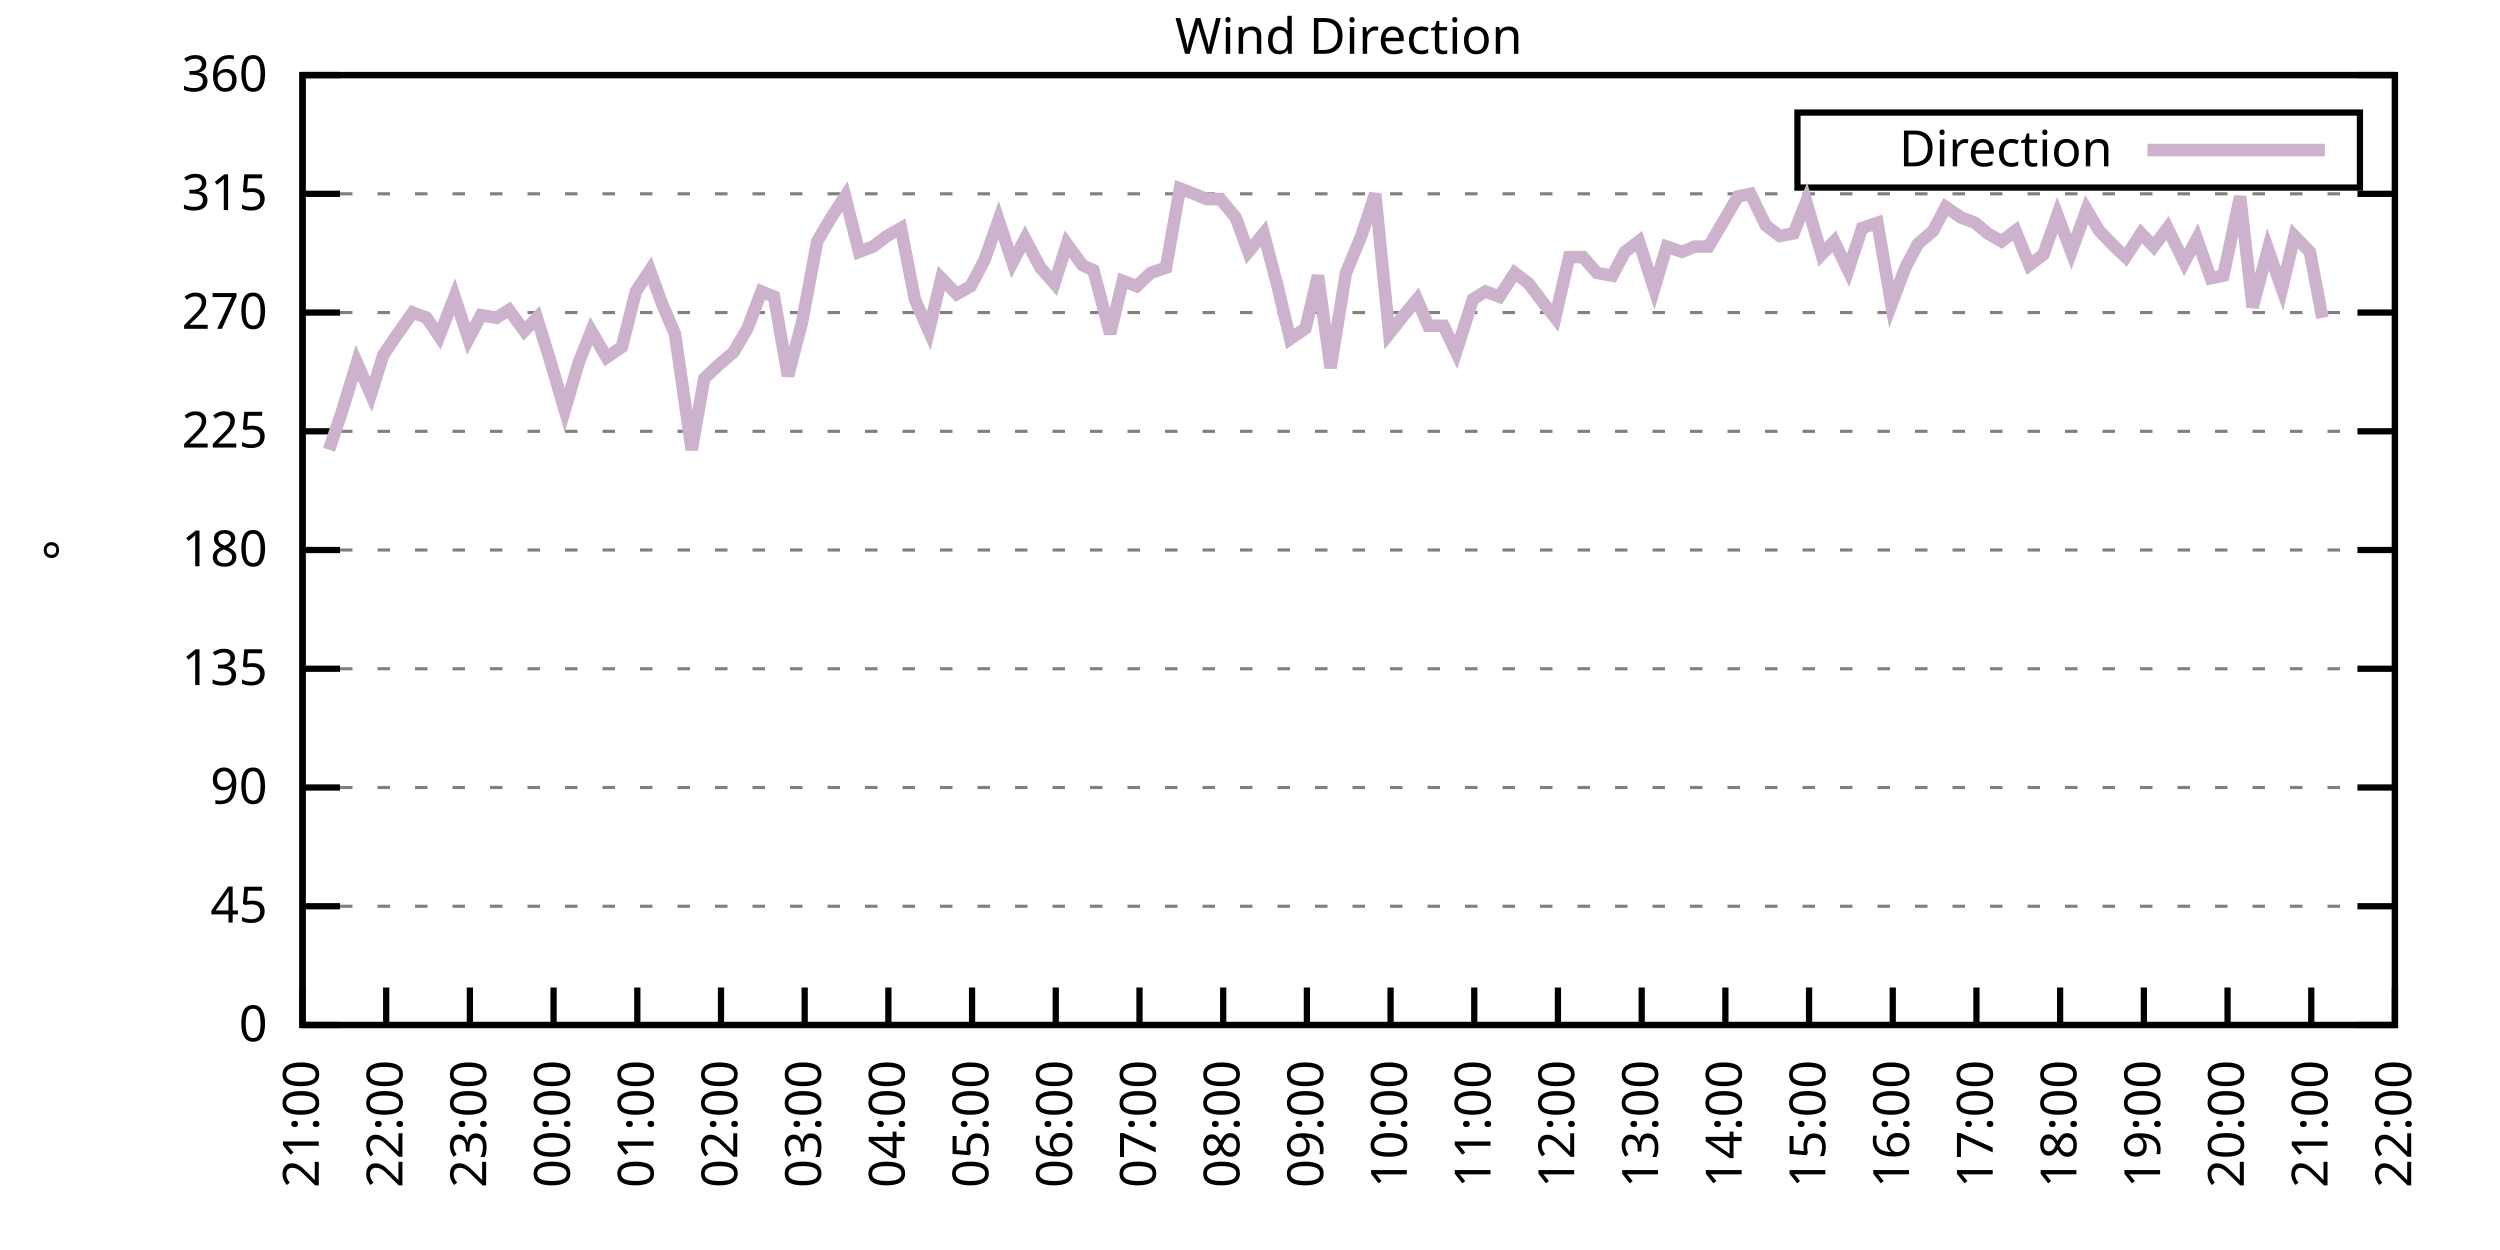
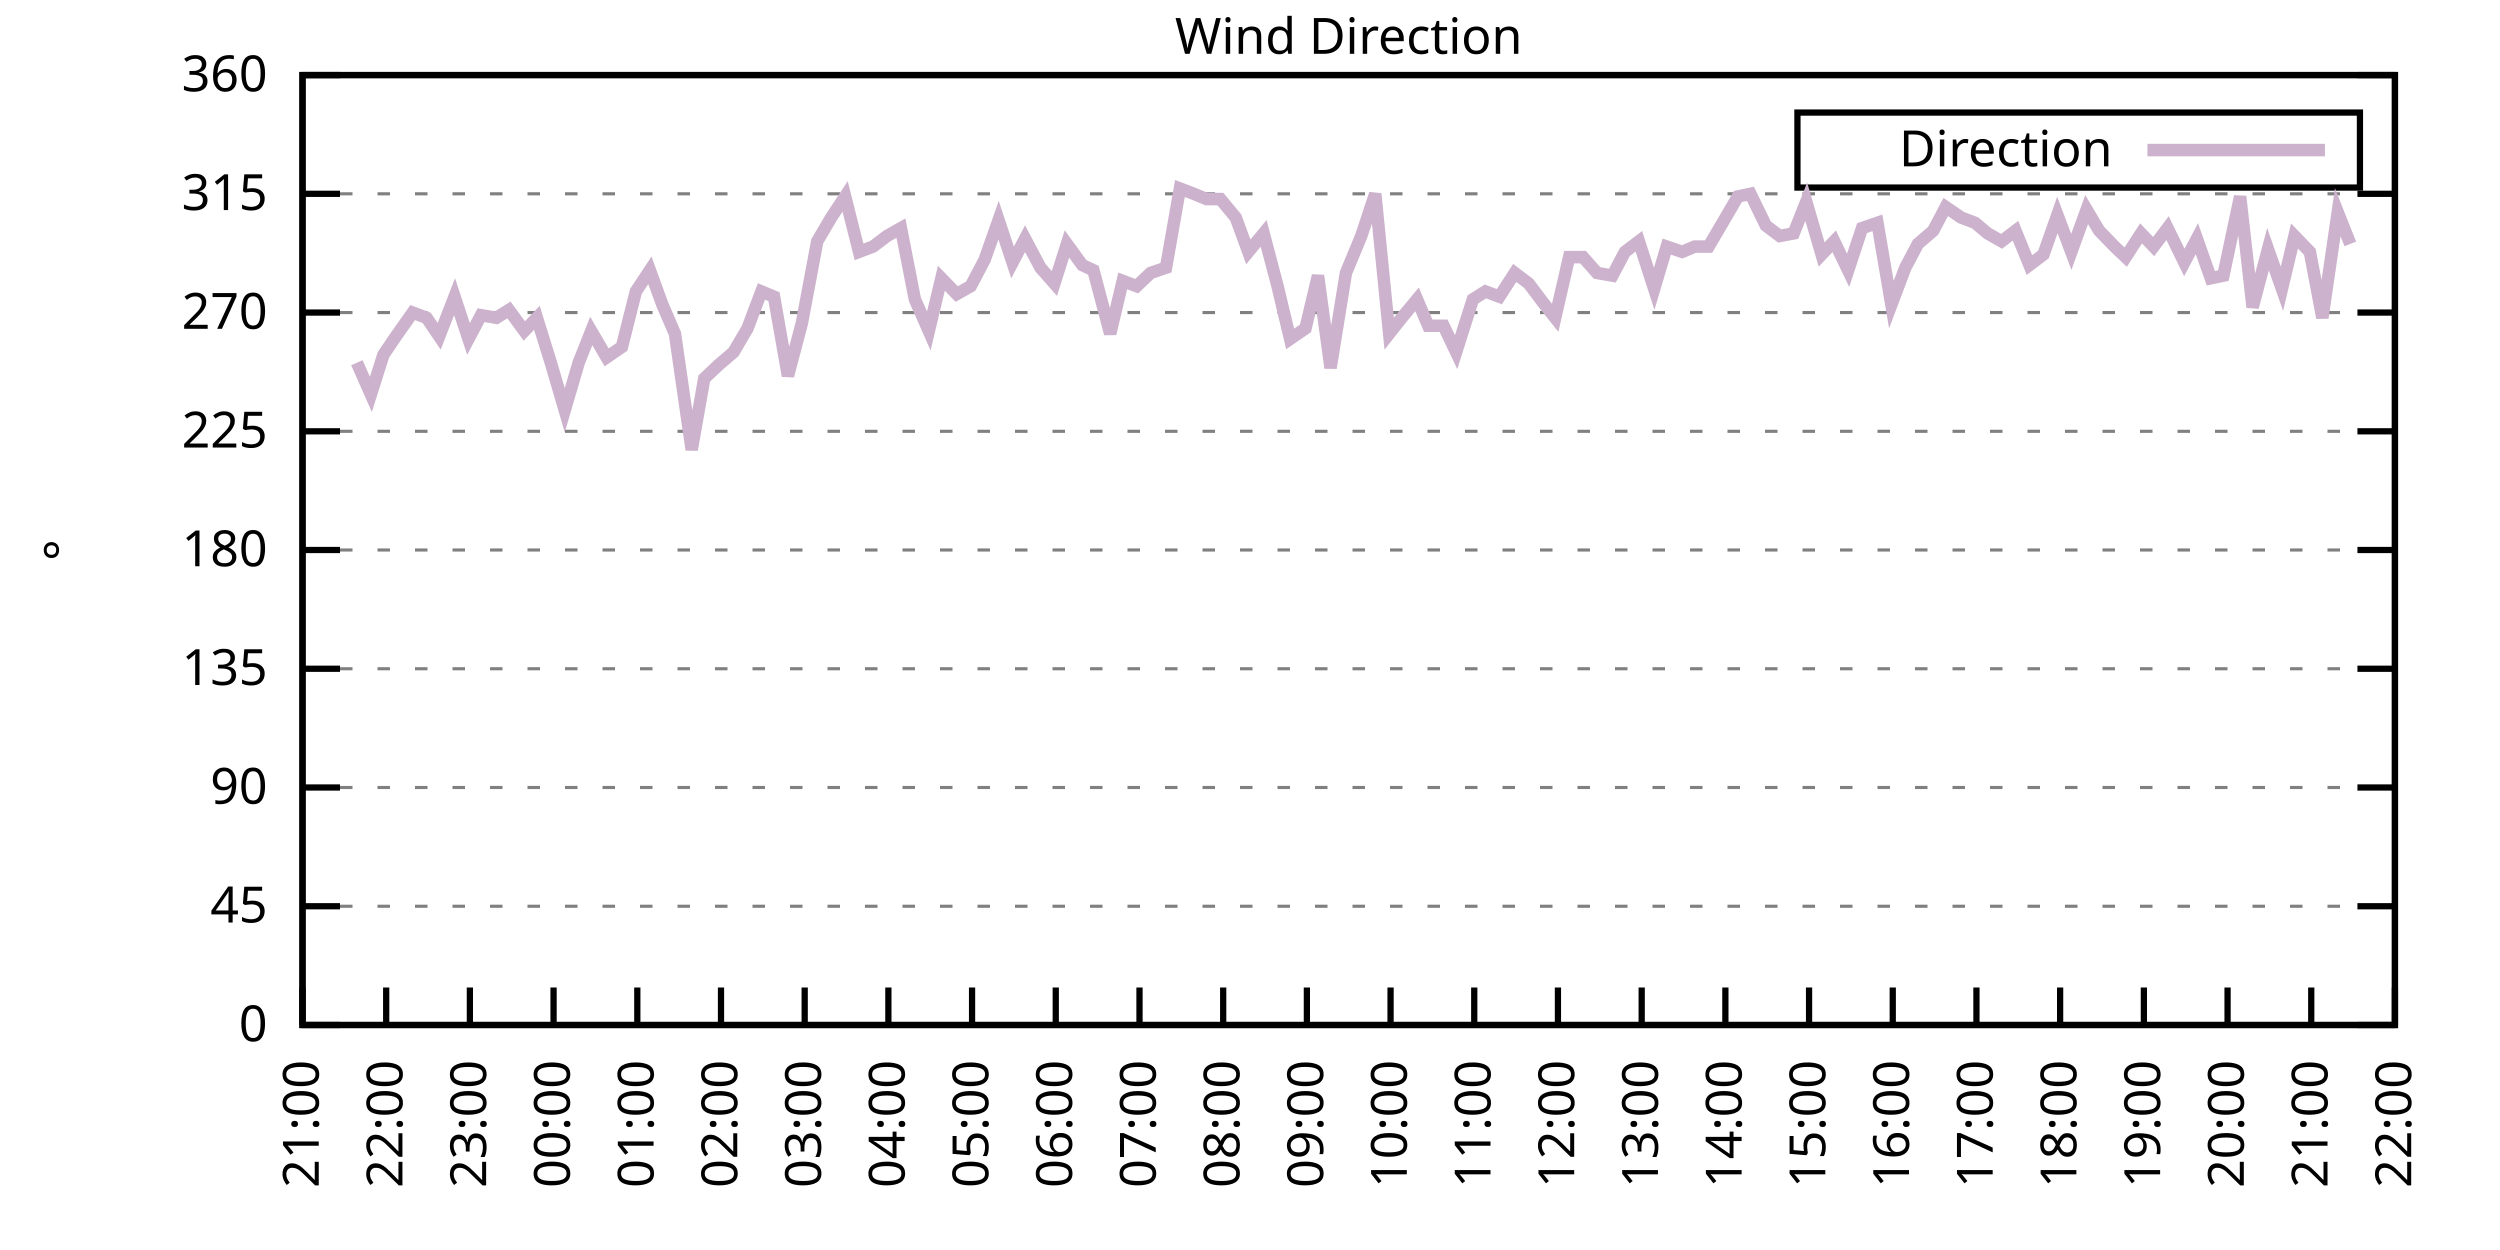
<svg xmlns="http://www.w3.org/2000/svg" xmlns:xlink="http://www.w3.org/1999/xlink" width="400" height="200" viewBox="0 0 400 200">
  <g id="gnuplot_canvas">
    <rect x="0" y="0" width="400" height="200" fill="none" />
    <defs>
      <circle id="gpDot" r="0.5" stroke-width="0.5" stroke="currentColor" />
      <path id="gpPt0" stroke-width="0.333" stroke="currentColor" d="M-1,0 h2 M0,-1 v2" />
      <path id="gpPt1" stroke-width="0.333" stroke="currentColor" d="M-1,-1 L1,1 M1,-1 L-1,1" />
      <path id="gpPt2" stroke-width="0.333" stroke="currentColor" d="M-1,0 L1,0 M0,-1 L0,1 M-1,-1 L1,1 M-1,1 L1,-1" />
      <rect id="gpPt3" stroke-width="0.333" stroke="currentColor" x="-1" y="-1" width="2" height="2" />
      <rect id="gpPt4" stroke-width="0.333" stroke="currentColor" fill="currentColor" x="-1" y="-1" width="2" height="2" />
      <circle id="gpPt5" stroke-width="0.333" stroke="currentColor" cx="0" cy="0" r="1" />
      <use xlink:href="#gpPt5" id="gpPt6" fill="currentColor" stroke="none" />
      <path id="gpPt7" stroke-width="0.333" stroke="currentColor" d="M0,-1.33 L-1.33,0.67 L1.33,0.67 z" />
      <use xlink:href="#gpPt7" id="gpPt8" fill="currentColor" stroke="none" />
      <use xlink:href="#gpPt7" id="gpPt9" stroke="currentColor" transform="rotate(180)" />
      <use xlink:href="#gpPt9" id="gpPt10" fill="currentColor" stroke="none" />
      <use xlink:href="#gpPt3" id="gpPt11" stroke="currentColor" transform="rotate(45)" />
      <use xlink:href="#gpPt11" id="gpPt12" fill="currentColor" stroke="none" />
      <path id="gpPt13" stroke-width="0.333" stroke="currentColor" d="M0,1.330 L1.265,0.411 L0.782,-1.067 L-0.782,-1.076 L-1.265,0.411 z" />
      <use xlink:href="#gpPt13" id="gpPt14" fill="currentColor" stroke="none" />
      <filter id="textbox" filterUnits="objectBoundingBox" x="0" y="0" height="1" width="1">
        <feFlood flood-color="white" flood-opacity="1" result="bgnd" />
        <feComposite in="SourceGraphic" in2="bgnd" operator="atop" />
      </filter>
      <filter id="greybox" filterUnits="objectBoundingBox" x="0" y="0" height="1" width="1">
        <feFlood flood-color="lightgrey" flood-opacity="1" result="grey" />
        <feComposite in="SourceGraphic" in2="grey" operator="atop" />
      </filter>
    </defs>
    <g fill="none" color="white" stroke="currentColor" stroke-width="1.00" stroke-linecap="butt" stroke-linejoin="miter">
</g>
    <g fill="none" color="black" stroke="currentColor" stroke-width="1.00" stroke-linecap="butt" stroke-linejoin="miter">
      <g stroke="none" shape-rendering="crispEdges">
        <polygon fill="rgb(255, 255, 255)" points="48.40,164.00 383.18,164.00 383.18,12.02 48.40,12.02 " />
      </g>
    </g>
    <g fill="none" color="black" stroke="currentColor" stroke-width="1.00" stroke-linecap="butt" stroke-linejoin="miter">
</g>
    <g fill="none" color="black" stroke="black" stroke-width="0.50" stroke-linecap="butt" stroke-linejoin="miter">
</g>
    <g fill="none" color="gray" stroke="currentColor" stroke-width="0.50" stroke-linecap="butt" stroke-linejoin="miter">
      <path stroke="gray" stroke-dasharray="2,4" class="gridline" d="M48.40,164.00 L383.19,164.00  " />
    </g>
    <g fill="none" color="gray" stroke="gray" stroke-width="1.00" stroke-linecap="butt" stroke-linejoin="miter">
</g>
    <g fill="none" color="black" stroke="currentColor" stroke-width="1.00" stroke-linecap="butt" stroke-linejoin="miter">
      <path stroke="black" d="M48.40,164.00 L54.40,164.00 M383.19,164.00 L377.19,164.00  " />
      <g transform="translate(42.80,166.60)" stroke="none" fill="black" font-family="Sans" font-size="8.00" text-anchor="end">
        <text>
          <tspan font-family="Sans"> 0</tspan>
        </text>
      </g>
    </g>
    <g fill="none" color="black" stroke="currentColor" stroke-width="1.00" stroke-linecap="butt" stroke-linejoin="miter">
</g>
    <g fill="none" color="black" stroke="black" stroke-width="0.50" stroke-linecap="butt" stroke-linejoin="miter">
</g>
    <g fill="none" color="gray" stroke="currentColor" stroke-width="0.50" stroke-linecap="butt" stroke-linejoin="miter">
      <path stroke="gray" stroke-dasharray="2,4" class="gridline" d="M48.40,145.00 L383.19,145.00  " />
    </g>
    <g fill="none" color="gray" stroke="gray" stroke-width="1.00" stroke-linecap="butt" stroke-linejoin="miter">
</g>
    <g fill="none" color="black" stroke="currentColor" stroke-width="1.00" stroke-linecap="butt" stroke-linejoin="miter">
      <path stroke="black" d="M48.40,145.00 L54.40,145.00 M383.19,145.00 L377.19,145.00  " />
      <g transform="translate(42.80,147.60)" stroke="none" fill="black" font-family="Sans" font-size="8.00" text-anchor="end">
        <text>
          <tspan font-family="Sans"> 45</tspan>
        </text>
      </g>
    </g>
    <g fill="none" color="black" stroke="currentColor" stroke-width="1.00" stroke-linecap="butt" stroke-linejoin="miter">
</g>
    <g fill="none" color="black" stroke="black" stroke-width="0.50" stroke-linecap="butt" stroke-linejoin="miter">
</g>
    <g fill="none" color="gray" stroke="currentColor" stroke-width="0.50" stroke-linecap="butt" stroke-linejoin="miter">
      <path stroke="gray" stroke-dasharray="2,4" class="gridline" d="M48.40,126.00 L383.19,126.00  " />
    </g>
    <g fill="none" color="gray" stroke="gray" stroke-width="1.00" stroke-linecap="butt" stroke-linejoin="miter">
</g>
    <g fill="none" color="black" stroke="currentColor" stroke-width="1.00" stroke-linecap="butt" stroke-linejoin="miter">
      <path stroke="black" d="M48.40,126.00 L54.40,126.00 M383.19,126.00 L377.19,126.00  " />
      <g transform="translate(42.80,128.60)" stroke="none" fill="black" font-family="Sans" font-size="8.00" text-anchor="end">
        <text>
          <tspan font-family="Sans"> 90</tspan>
        </text>
      </g>
    </g>
    <g fill="none" color="black" stroke="currentColor" stroke-width="1.00" stroke-linecap="butt" stroke-linejoin="miter">
</g>
    <g fill="none" color="black" stroke="black" stroke-width="0.50" stroke-linecap="butt" stroke-linejoin="miter">
</g>
    <g fill="none" color="gray" stroke="currentColor" stroke-width="0.50" stroke-linecap="butt" stroke-linejoin="miter">
      <path stroke="gray" stroke-dasharray="2,4" class="gridline" d="M48.40,107.00 L383.19,107.00  " />
    </g>
    <g fill="none" color="gray" stroke="gray" stroke-width="1.00" stroke-linecap="butt" stroke-linejoin="miter">
</g>
    <g fill="none" color="black" stroke="currentColor" stroke-width="1.00" stroke-linecap="butt" stroke-linejoin="miter">
      <path stroke="black" d="M48.40,107.00 L54.40,107.00 M383.19,107.00 L377.19,107.00  " />
      <g transform="translate(42.80,109.60)" stroke="none" fill="black" font-family="Sans" font-size="8.00" text-anchor="end">
        <text>
          <tspan font-family="Sans"> 135</tspan>
        </text>
      </g>
    </g>
    <g fill="none" color="black" stroke="currentColor" stroke-width="1.00" stroke-linecap="butt" stroke-linejoin="miter">
</g>
    <g fill="none" color="black" stroke="black" stroke-width="0.50" stroke-linecap="butt" stroke-linejoin="miter">
</g>
    <g fill="none" color="gray" stroke="currentColor" stroke-width="0.50" stroke-linecap="butt" stroke-linejoin="miter">
      <path stroke="gray" stroke-dasharray="2,4" class="gridline" d="M48.40,88.00 L383.19,88.00  " />
    </g>
    <g fill="none" color="gray" stroke="gray" stroke-width="1.00" stroke-linecap="butt" stroke-linejoin="miter">
</g>
    <g fill="none" color="black" stroke="currentColor" stroke-width="1.00" stroke-linecap="butt" stroke-linejoin="miter">
      <path stroke="black" d="M48.40,88.00 L54.40,88.00 M383.19,88.00 L377.19,88.00  " />
      <g transform="translate(42.80,90.60)" stroke="none" fill="black" font-family="Sans" font-size="8.00" text-anchor="end">
        <text>
          <tspan font-family="Sans"> 180</tspan>
        </text>
      </g>
    </g>
    <g fill="none" color="black" stroke="currentColor" stroke-width="1.00" stroke-linecap="butt" stroke-linejoin="miter">
</g>
    <g fill="none" color="black" stroke="black" stroke-width="0.50" stroke-linecap="butt" stroke-linejoin="miter">
</g>
    <g fill="none" color="gray" stroke="currentColor" stroke-width="0.50" stroke-linecap="butt" stroke-linejoin="miter">
      <path stroke="gray" stroke-dasharray="2,4" class="gridline" d="M48.40,69.01 L383.19,69.01  " />
    </g>
    <g fill="none" color="gray" stroke="gray" stroke-width="1.00" stroke-linecap="butt" stroke-linejoin="miter">
</g>
    <g fill="none" color="black" stroke="currentColor" stroke-width="1.00" stroke-linecap="butt" stroke-linejoin="miter">
      <path stroke="black" d="M48.40,69.01 L54.40,69.01 M383.19,69.01 L377.19,69.01  " />
      <g transform="translate(42.80,71.61)" stroke="none" fill="black" font-family="Sans" font-size="8.00" text-anchor="end">
        <text>
          <tspan font-family="Sans"> 225</tspan>
        </text>
      </g>
    </g>
    <g fill="none" color="black" stroke="currentColor" stroke-width="1.00" stroke-linecap="butt" stroke-linejoin="miter">
</g>
    <g fill="none" color="black" stroke="black" stroke-width="0.50" stroke-linecap="butt" stroke-linejoin="miter">
</g>
    <g fill="none" color="gray" stroke="currentColor" stroke-width="0.50" stroke-linecap="butt" stroke-linejoin="miter">
      <path stroke="gray" stroke-dasharray="2,4" class="gridline" d="M48.40,50.01 L383.19,50.01  " />
    </g>
    <g fill="none" color="gray" stroke="gray" stroke-width="1.00" stroke-linecap="butt" stroke-linejoin="miter">
</g>
    <g fill="none" color="black" stroke="currentColor" stroke-width="1.00" stroke-linecap="butt" stroke-linejoin="miter">
      <path stroke="black" d="M48.40,50.01 L54.40,50.01 M383.19,50.01 L377.19,50.01  " />
      <g transform="translate(42.80,52.61)" stroke="none" fill="black" font-family="Sans" font-size="8.00" text-anchor="end">
        <text>
          <tspan font-family="Sans"> 270</tspan>
        </text>
      </g>
    </g>
    <g fill="none" color="black" stroke="currentColor" stroke-width="1.00" stroke-linecap="butt" stroke-linejoin="miter">
</g>
    <g fill="none" color="black" stroke="black" stroke-width="0.50" stroke-linecap="butt" stroke-linejoin="miter">
</g>
    <g fill="none" color="gray" stroke="currentColor" stroke-width="0.50" stroke-linecap="butt" stroke-linejoin="miter">
      <path stroke="gray" stroke-dasharray="2,4" class="gridline" d="M48.40,31.01 L383.19,31.01  " />
    </g>
    <g fill="none" color="gray" stroke="gray" stroke-width="1.00" stroke-linecap="butt" stroke-linejoin="miter">
</g>
    <g fill="none" color="black" stroke="currentColor" stroke-width="1.00" stroke-linecap="butt" stroke-linejoin="miter">
      <path stroke="black" d="M48.40,31.01 L54.40,31.01 M383.19,31.01 L377.19,31.01  " />
      <g transform="translate(42.80,33.61)" stroke="none" fill="black" font-family="Sans" font-size="8.00" text-anchor="end">
        <text>
          <tspan font-family="Sans"> 315</tspan>
        </text>
      </g>
    </g>
    <g fill="none" color="black" stroke="currentColor" stroke-width="1.00" stroke-linecap="butt" stroke-linejoin="miter">
</g>
    <g fill="none" color="black" stroke="black" stroke-width="0.50" stroke-linecap="butt" stroke-linejoin="miter">
</g>
    <g fill="none" color="gray" stroke="currentColor" stroke-width="0.50" stroke-linecap="butt" stroke-linejoin="miter">
      <path stroke="gray" stroke-dasharray="2,4" class="gridline" d="M48.40,12.01 L383.19,12.01  " />
    </g>
    <g fill="none" color="gray" stroke="gray" stroke-width="1.00" stroke-linecap="butt" stroke-linejoin="miter">
</g>
    <g fill="none" color="black" stroke="currentColor" stroke-width="1.00" stroke-linecap="butt" stroke-linejoin="miter">
      <path stroke="black" d="M48.40,12.01 L54.40,12.01 M383.19,12.01 L377.19,12.01  " />
      <g transform="translate(42.80,14.61)" stroke="none" fill="black" font-family="Sans" font-size="8.00" text-anchor="end">
        <text>
          <tspan font-family="Sans"> 360</tspan>
        </text>
      </g>
    </g>
    <g fill="none" color="black" stroke="currentColor" stroke-width="1.00" stroke-linecap="butt" stroke-linejoin="miter">
      <path stroke="black" d="M48.40,164.00 L48.40,158.00  " />
      <g transform="translate(51.00,169.60) rotate(270.00)" stroke="none" fill="black" font-family="Sans" font-size="8.00" text-anchor="end">
        <text>
          <tspan font-family="Sans">21:00</tspan>
        </text>
      </g>
    </g>
    <g fill="none" color="black" stroke="currentColor" stroke-width="1.00" stroke-linecap="butt" stroke-linejoin="miter">
      <path stroke="black" d="M61.79,164.00 L61.79,158.00  " />
      <g transform="translate(64.39,169.60) rotate(270.00)" stroke="none" fill="black" font-family="Sans" font-size="8.00" text-anchor="end">
        <text>
          <tspan font-family="Sans">22:00</tspan>
        </text>
      </g>
    </g>
    <g fill="none" color="black" stroke="currentColor" stroke-width="1.00" stroke-linecap="butt" stroke-linejoin="miter">
      <path stroke="black" d="M75.18,164.00 L75.18,158.00  " />
      <g transform="translate(77.78,169.60) rotate(270.00)" stroke="none" fill="black" font-family="Sans" font-size="8.00" text-anchor="end">
        <text>
          <tspan font-family="Sans">23:00</tspan>
        </text>
      </g>
    </g>
    <g fill="none" color="black" stroke="currentColor" stroke-width="1.00" stroke-linecap="butt" stroke-linejoin="miter">
      <path stroke="black" d="M88.57,164.00 L88.57,158.00  " />
      <g transform="translate(91.17,169.60) rotate(270.00)" stroke="none" fill="black" font-family="Sans" font-size="8.00" text-anchor="end">
        <text>
          <tspan font-family="Sans">00:00</tspan>
        </text>
      </g>
    </g>
    <g fill="none" color="black" stroke="currentColor" stroke-width="1.00" stroke-linecap="butt" stroke-linejoin="miter">
      <path stroke="black" d="M101.97,164.00 L101.97,158.00  " />
      <g transform="translate(104.57,169.60) rotate(270.00)" stroke="none" fill="black" font-family="Sans" font-size="8.00" text-anchor="end">
        <text>
          <tspan font-family="Sans">01:00</tspan>
        </text>
      </g>
    </g>
    <g fill="none" color="black" stroke="currentColor" stroke-width="1.00" stroke-linecap="butt" stroke-linejoin="miter">
      <path stroke="black" d="M115.36,164.00 L115.36,158.00  " />
      <g transform="translate(117.96,169.60) rotate(270.00)" stroke="none" fill="black" font-family="Sans" font-size="8.00" text-anchor="end">
        <text>
          <tspan font-family="Sans">02:00</tspan>
        </text>
      </g>
    </g>
    <g fill="none" color="black" stroke="currentColor" stroke-width="1.00" stroke-linecap="butt" stroke-linejoin="miter">
      <path stroke="black" d="M128.75,164.00 L128.75,158.00  " />
      <g transform="translate(131.35,169.60) rotate(270.00)" stroke="none" fill="black" font-family="Sans" font-size="8.00" text-anchor="end">
        <text>
          <tspan font-family="Sans">03:00</tspan>
        </text>
      </g>
    </g>
    <g fill="none" color="black" stroke="currentColor" stroke-width="1.00" stroke-linecap="butt" stroke-linejoin="miter">
      <path stroke="black" d="M142.14,164.00 L142.14,158.00  " />
      <g transform="translate(144.74,169.60) rotate(270.00)" stroke="none" fill="black" font-family="Sans" font-size="8.00" text-anchor="end">
        <text>
          <tspan font-family="Sans">04:00</tspan>
        </text>
      </g>
    </g>
    <g fill="none" color="black" stroke="currentColor" stroke-width="1.00" stroke-linecap="butt" stroke-linejoin="miter">
      <path stroke="black" d="M155.53,164.00 L155.53,158.00  " />
      <g transform="translate(158.13,169.60) rotate(270.00)" stroke="none" fill="black" font-family="Sans" font-size="8.00" text-anchor="end">
        <text>
          <tspan font-family="Sans">05:00</tspan>
        </text>
      </g>
    </g>
    <g fill="none" color="black" stroke="currentColor" stroke-width="1.00" stroke-linecap="butt" stroke-linejoin="miter">
      <path stroke="black" d="M168.92,164.00 L168.92,158.00  " />
      <g transform="translate(171.52,169.60) rotate(270.00)" stroke="none" fill="black" font-family="Sans" font-size="8.00" text-anchor="end">
        <text>
          <tspan font-family="Sans">06:00</tspan>
        </text>
      </g>
    </g>
    <g fill="none" color="black" stroke="currentColor" stroke-width="1.00" stroke-linecap="butt" stroke-linejoin="miter">
      <path stroke="black" d="M182.32,164.00 L182.32,158.00  " />
      <g transform="translate(184.92,169.60) rotate(270.00)" stroke="none" fill="black" font-family="Sans" font-size="8.00" text-anchor="end">
        <text>
          <tspan font-family="Sans">07:00</tspan>
        </text>
      </g>
    </g>
    <g fill="none" color="black" stroke="currentColor" stroke-width="1.00" stroke-linecap="butt" stroke-linejoin="miter">
      <path stroke="black" d="M195.71,164.00 L195.71,158.00  " />
      <g transform="translate(198.31,169.60) rotate(270.00)" stroke="none" fill="black" font-family="Sans" font-size="8.00" text-anchor="end">
        <text>
          <tspan font-family="Sans">08:00</tspan>
        </text>
      </g>
    </g>
    <g fill="none" color="black" stroke="currentColor" stroke-width="1.00" stroke-linecap="butt" stroke-linejoin="miter">
      <path stroke="black" d="M209.10,164.00 L209.10,158.00  " />
      <g transform="translate(211.70,169.60) rotate(270.00)" stroke="none" fill="black" font-family="Sans" font-size="8.00" text-anchor="end">
        <text>
          <tspan font-family="Sans">09:00</tspan>
        </text>
      </g>
    </g>
    <g fill="none" color="black" stroke="currentColor" stroke-width="1.00" stroke-linecap="butt" stroke-linejoin="miter">
      <path stroke="black" d="M222.49,164.00 L222.49,158.00  " />
      <g transform="translate(225.09,169.60) rotate(270.00)" stroke="none" fill="black" font-family="Sans" font-size="8.00" text-anchor="end">
        <text>
          <tspan font-family="Sans">10:00</tspan>
        </text>
      </g>
    </g>
    <g fill="none" color="black" stroke="currentColor" stroke-width="1.00" stroke-linecap="butt" stroke-linejoin="miter">
      <path stroke="black" d="M235.88,164.00 L235.88,158.00  " />
      <g transform="translate(238.48,169.60) rotate(270.00)" stroke="none" fill="black" font-family="Sans" font-size="8.00" text-anchor="end">
        <text>
          <tspan font-family="Sans">11:00</tspan>
        </text>
      </g>
    </g>
    <g fill="none" color="black" stroke="currentColor" stroke-width="1.00" stroke-linecap="butt" stroke-linejoin="miter">
      <path stroke="black" d="M249.27,164.00 L249.27,158.00  " />
      <g transform="translate(251.87,169.60) rotate(270.00)" stroke="none" fill="black" font-family="Sans" font-size="8.00" text-anchor="end">
        <text>
          <tspan font-family="Sans">12:00</tspan>
        </text>
      </g>
    </g>
    <g fill="none" color="black" stroke="currentColor" stroke-width="1.00" stroke-linecap="butt" stroke-linejoin="miter">
      <path stroke="black" d="M262.67,164.00 L262.67,158.00  " />
      <g transform="translate(265.27,169.60) rotate(270.00)" stroke="none" fill="black" font-family="Sans" font-size="8.00" text-anchor="end">
        <text>
          <tspan font-family="Sans">13:00</tspan>
        </text>
      </g>
    </g>
    <g fill="none" color="black" stroke="currentColor" stroke-width="1.00" stroke-linecap="butt" stroke-linejoin="miter">
      <path stroke="black" d="M276.06,164.00 L276.06,158.00  " />
      <g transform="translate(278.66,169.60) rotate(270.00)" stroke="none" fill="black" font-family="Sans" font-size="8.00" text-anchor="end">
        <text>
          <tspan font-family="Sans">14:00</tspan>
        </text>
      </g>
    </g>
    <g fill="none" color="black" stroke="currentColor" stroke-width="1.00" stroke-linecap="butt" stroke-linejoin="miter">
      <path stroke="black" d="M289.45,164.00 L289.45,158.00  " />
      <g transform="translate(292.05,169.60) rotate(270.00)" stroke="none" fill="black" font-family="Sans" font-size="8.00" text-anchor="end">
        <text>
          <tspan font-family="Sans">15:00</tspan>
        </text>
      </g>
    </g>
    <g fill="none" color="black" stroke="currentColor" stroke-width="1.00" stroke-linecap="butt" stroke-linejoin="miter">
      <path stroke="black" d="M302.84,164.00 L302.84,158.00  " />
      <g transform="translate(305.44,169.60) rotate(270.00)" stroke="none" fill="black" font-family="Sans" font-size="8.00" text-anchor="end">
        <text>
          <tspan font-family="Sans">16:00</tspan>
        </text>
      </g>
    </g>
    <g fill="none" color="black" stroke="currentColor" stroke-width="1.00" stroke-linecap="butt" stroke-linejoin="miter">
      <path stroke="black" d="M316.23,164.00 L316.23,158.00  " />
      <g transform="translate(318.83,169.60) rotate(270.00)" stroke="none" fill="black" font-family="Sans" font-size="8.00" text-anchor="end">
        <text>
          <tspan font-family="Sans">17:00</tspan>
        </text>
      </g>
    </g>
    <g fill="none" color="black" stroke="currentColor" stroke-width="1.00" stroke-linecap="butt" stroke-linejoin="miter">
      <path stroke="black" d="M329.62,164.00 L329.62,158.00  " />
      <g transform="translate(332.22,169.60) rotate(270.00)" stroke="none" fill="black" font-family="Sans" font-size="8.00" text-anchor="end">
        <text>
          <tspan font-family="Sans">18:00</tspan>
        </text>
      </g>
    </g>
    <g fill="none" color="black" stroke="currentColor" stroke-width="1.00" stroke-linecap="butt" stroke-linejoin="miter">
      <path stroke="black" d="M343.02,164.00 L343.02,158.00  " />
      <g transform="translate(345.62,169.60) rotate(270.00)" stroke="none" fill="black" font-family="Sans" font-size="8.00" text-anchor="end">
        <text>
          <tspan font-family="Sans">19:00</tspan>
        </text>
      </g>
    </g>
    <g fill="none" color="black" stroke="currentColor" stroke-width="1.00" stroke-linecap="butt" stroke-linejoin="miter">
      <path stroke="black" d="M356.41,164.00 L356.41,158.00  " />
      <g transform="translate(359.01,169.60) rotate(270.00)" stroke="none" fill="black" font-family="Sans" font-size="8.00" text-anchor="end">
        <text>
          <tspan font-family="Sans">20:00</tspan>
        </text>
      </g>
    </g>
    <g fill="none" color="black" stroke="currentColor" stroke-width="1.00" stroke-linecap="butt" stroke-linejoin="miter">
      <path stroke="black" d="M369.80,164.00 L369.80,158.00  " />
      <g transform="translate(372.40,169.60) rotate(270.00)" stroke="none" fill="black" font-family="Sans" font-size="8.00" text-anchor="end">
        <text>
          <tspan font-family="Sans">21:00</tspan>
        </text>
      </g>
    </g>
    <g fill="none" color="black" stroke="currentColor" stroke-width="1.00" stroke-linecap="butt" stroke-linejoin="miter">
      <path stroke="black" d="M383.19,164.00 L383.19,158.00  " />
      <g transform="translate(385.79,169.60) rotate(270.00)" stroke="none" fill="black" font-family="Sans" font-size="8.00" text-anchor="end">
        <text>
          <tspan font-family="Sans">22:00</tspan>
        </text>
      </g>
    </g>
    <g fill="none" color="black" stroke="currentColor" stroke-width="1.00" stroke-linecap="butt" stroke-linejoin="miter">
</g>
    <g fill="none" color="black" stroke="currentColor" stroke-width="1.00" stroke-linecap="butt" stroke-linejoin="miter">
      <path stroke="black" d="M48.40,12.01 L48.40,164.00 L383.19,164.00 L383.19,12.01 L48.40,12.01 Z  " />
    </g>
    <g fill="none" color="black" stroke="currentColor" stroke-width="1.00" stroke-linecap="butt" stroke-linejoin="miter">
</g>
    <g fill="none" color="black" stroke="currentColor" stroke-width="1.00" stroke-linecap="butt" stroke-linejoin="miter">
      <path stroke="black" d="M287.59,30.01 L287.59,18.01 L377.59,18.01 L377.59,30.01 L287.59,30.01 Z  " />
    </g>
    <g id="Wind_direction_plot_1">
      <g fill="none" color="white" stroke="black" stroke-width="2.00" stroke-linecap="butt" stroke-linejoin="miter">
</g>
      <g fill="none" color="black" stroke="currentColor" stroke-width="2.00" stroke-linecap="butt" stroke-linejoin="miter">
        <g transform="translate(337.99,26.61)" stroke="none" fill="black" font-family="Sans" font-size="8.00" text-anchor="end">
          <text>
            <tspan font-family="Sans">Direction</tspan>
          </text>
        </g>
      </g>
      <g fill="none" color="black" stroke="currentColor" stroke-width="2.00" stroke-linecap="butt" stroke-linejoin="miter">
-         <path stroke="rgb(204, 178, 204)" d="M343.59,24.01 L371.99,24.01 M52.64,71.96 L54.65,66.05 L57.10,58.03 L59.34,63.10 L61.35,56.76 L63.35,53.81   L66.03,50.01 L68.26,50.85 L70.27,53.81 L72.73,47.47 L74.96,54.23 L76.97,50.43 L79.42,50.85 L81.43,49.59   L83.89,52.96 L85.90,50.85 L88.13,58.03 L90.36,65.63 L92.59,58.03 L94.60,52.96 L97.06,57.18 L99.51,55.50   L101.74,46.63 L103.98,43.25 L105.98,48.74 L107.99,53.39 L110.67,71.96 L112.68,60.56 L114.91,58.45 L117.37,56.34   L119.60,52.54 L121.83,46.63 L123.84,47.47 L126.07,60.14 L128.30,51.70 L130.76,38.61 L132.99,34.81 L135.22,31.43   L137.45,40.30 L139.69,39.45 L141.92,37.76 L144.15,36.50 L146.38,47.90 L148.61,52.96 L150.62,44.52 L153.08,47.05   L155.31,45.79 L157.54,41.56 L159.77,35.23 L162.01,41.99 L164.01,38.19 L166.47,42.83 L168.70,45.36 L170.71,39.03   L173.17,42.41 L174.95,43.25 L177.63,53.39 L179.64,44.94 L181.87,45.79 L184.10,43.67 L186.56,42.83 L188.79,30.16   L191.02,31.01 L193.03,31.85 L195.26,31.85 L197.72,34.81 L199.73,40.30 L202.18,37.34 L204.41,45.79 L206.42,54.23   L208.88,52.54 L210.88,44.10 L212.89,58.87 L215.35,43.67 L217.80,37.76 L220.04,31.01 L222.27,53.39 L224.28,50.85   L226.73,47.90 L228.52,52.12 L230.97,52.12 L232.98,56.34 L235.66,47.90 L237.67,46.63 L239.90,47.47 L242.36,43.67   L244.59,45.36 L246.82,48.32 L248.83,50.85 L251.06,41.14 L253.29,41.14 L255.52,43.67 L257.98,44.10 L259.99,40.30   L262.22,38.61 L264.67,46.21 L266.68,39.45 L269.14,40.30 L271.15,39.45 L273.38,39.45 L275.61,35.65 L278.07,31.43   L280.07,31.01 L282.53,36.08 L284.76,37.76 L286.99,37.34 L289.00,32.28 L291.46,40.72 L293.47,38.61 L295.70,43.25   L297.93,36.50 L300.39,35.65 L302.62,48.74 L304.85,42.83 L306.86,39.03 L309.31,36.92 L311.32,33.12 L313.78,34.81   L316.01,35.65 L318.02,37.34 L320.25,38.61 L322.48,36.92 L324.71,42.41 L326.95,40.72 L329.18,34.39 L331.41,40.30   L333.86,33.54 L335.87,36.92 L338.33,39.45 L340.11,41.14 L342.57,37.34 L344.58,39.45 L346.81,36.50 L349.49,41.99   L351.50,38.19 L353.73,44.52 L355.74,44.10 L358.42,31.43 L360.42,49.16 L362.88,39.87 L365.11,46.21 L367.12,37.76   L369.58,40.30 L371.58,50.85  " />
+         <path stroke="rgb(204, 178, 204)" d="M343.59,24.01 L371.99,24.01 M57.10,58.03 L59.34,63.10 L61.35,56.76 L63.35,53.81 L66.03,50.01 L68.26,50.85   L70.27,53.81 L72.73,47.47 L74.96,54.23 L76.97,50.43 L79.42,50.85 L81.43,49.59 L83.89,52.96 L85.90,50.85   L88.13,58.03 L90.36,65.63 L92.59,58.03 L94.60,52.96 L97.06,57.18 L99.51,55.50 L101.74,46.63 L103.98,43.25   L105.98,48.74 L107.99,53.39 L110.67,71.96 L112.68,60.56 L114.91,58.45 L117.37,56.34 L119.60,52.54 L121.83,46.63   L123.84,47.47 L126.07,60.14 L128.30,51.70 L130.76,38.61 L132.99,34.81 L135.22,31.43 L137.45,40.30 L139.69,39.45   L141.92,37.76 L144.15,36.50 L146.38,47.90 L148.61,52.96 L150.62,44.52 L153.08,47.05 L155.31,45.79 L157.54,41.56   L159.77,35.23 L162.01,41.99 L164.01,38.19 L166.47,42.83 L168.70,45.36 L170.71,39.03 L173.17,42.41 L174.95,43.25   L177.63,53.39 L179.64,44.94 L181.87,45.79 L184.10,43.67 L186.56,42.83 L188.79,30.16 L191.02,31.01 L193.03,31.85   L195.26,31.85 L197.72,34.81 L199.73,40.30 L202.18,37.34 L204.41,45.79 L206.42,54.23 L208.88,52.54 L210.88,44.10   L212.89,58.87 L215.35,43.67 L217.80,37.76 L220.04,31.01 L222.27,53.39 L224.28,50.85 L226.73,47.90 L228.52,52.12   L230.97,52.12 L232.98,56.34 L235.66,47.90 L237.67,46.63 L239.90,47.47 L242.36,43.67 L244.59,45.36 L246.82,48.32   L248.83,50.85 L251.06,41.14 L253.29,41.14 L255.52,43.67 L257.98,44.10 L259.99,40.30 L262.22,38.61 L264.67,46.21   L266.68,39.45 L269.14,40.30 L271.15,39.45 L273.38,39.45 L275.61,35.65 L278.07,31.43 L280.07,31.01 L282.53,36.08   L284.76,37.76 L286.99,37.34 L289.00,32.28 L291.46,40.72 L293.47,38.61 L295.70,43.25 L297.93,36.50 L300.39,35.65   L302.62,48.74 L304.85,42.83 L306.86,39.03 L309.31,36.92 L311.32,33.12 L313.78,34.81 L316.01,35.65 L318.02,37.34   L320.25,38.61 L322.48,36.92 L324.71,42.41 L326.95,40.72 L329.18,34.39 L331.41,40.30 L333.86,33.54 L335.87,36.92   L338.33,39.45 L340.11,41.14 L342.57,37.34 L344.58,39.45 L346.81,36.50 L349.49,41.99 L351.50,38.19 L353.73,44.52   L355.74,44.10 L358.42,31.43 L360.42,49.16 L362.88,39.87 L365.11,46.21 L367.12,37.76 L369.58,40.30 L371.58,50.85   L374.04,33.96 L376.05,39.03  " />
      </g>
    </g>
    <g fill="none" color="black" stroke="currentColor" stroke-width="2.00" stroke-linecap="butt" stroke-linejoin="miter">
</g>
    <g fill="none" color="black" stroke="black" stroke-width="1.00" stroke-linecap="butt" stroke-linejoin="miter">
</g>
    <g fill="none" color="black" stroke="currentColor" stroke-width="1.00" stroke-linecap="butt" stroke-linejoin="miter">
      <path stroke="black" d="M48.40,12.01 L48.40,164.00 L383.19,164.00 L383.19,12.01 L48.40,12.01 Z  " />
      <g transform="translate(12.80,88.01) rotate(270.00)" stroke="none" fill="black" font-family="Sans" font-size="8.00" text-anchor="middle">
        <text>
          <tspan font-family="Sans">°</tspan>
        </text>
      </g>
    </g>
    <g fill="none" color="black" stroke="currentColor" stroke-width="1.00" stroke-linecap="butt" stroke-linejoin="miter">
</g>
    <g fill="none" color="black" stroke="currentColor" stroke-width="1.00" stroke-linecap="butt" stroke-linejoin="miter">
      <g transform="translate(215.79,8.61)" stroke="none" fill="black" font-family="Sans" font-size="8.00" text-anchor="middle">
        <text>
          <tspan font-family="Sans">Wind Direction</tspan>
        </text>
      </g>
    </g>
    <g fill="none" color="black" stroke="currentColor" stroke-width="1.00" stroke-linecap="butt" stroke-linejoin="miter">
</g>
  </g>
</svg>
